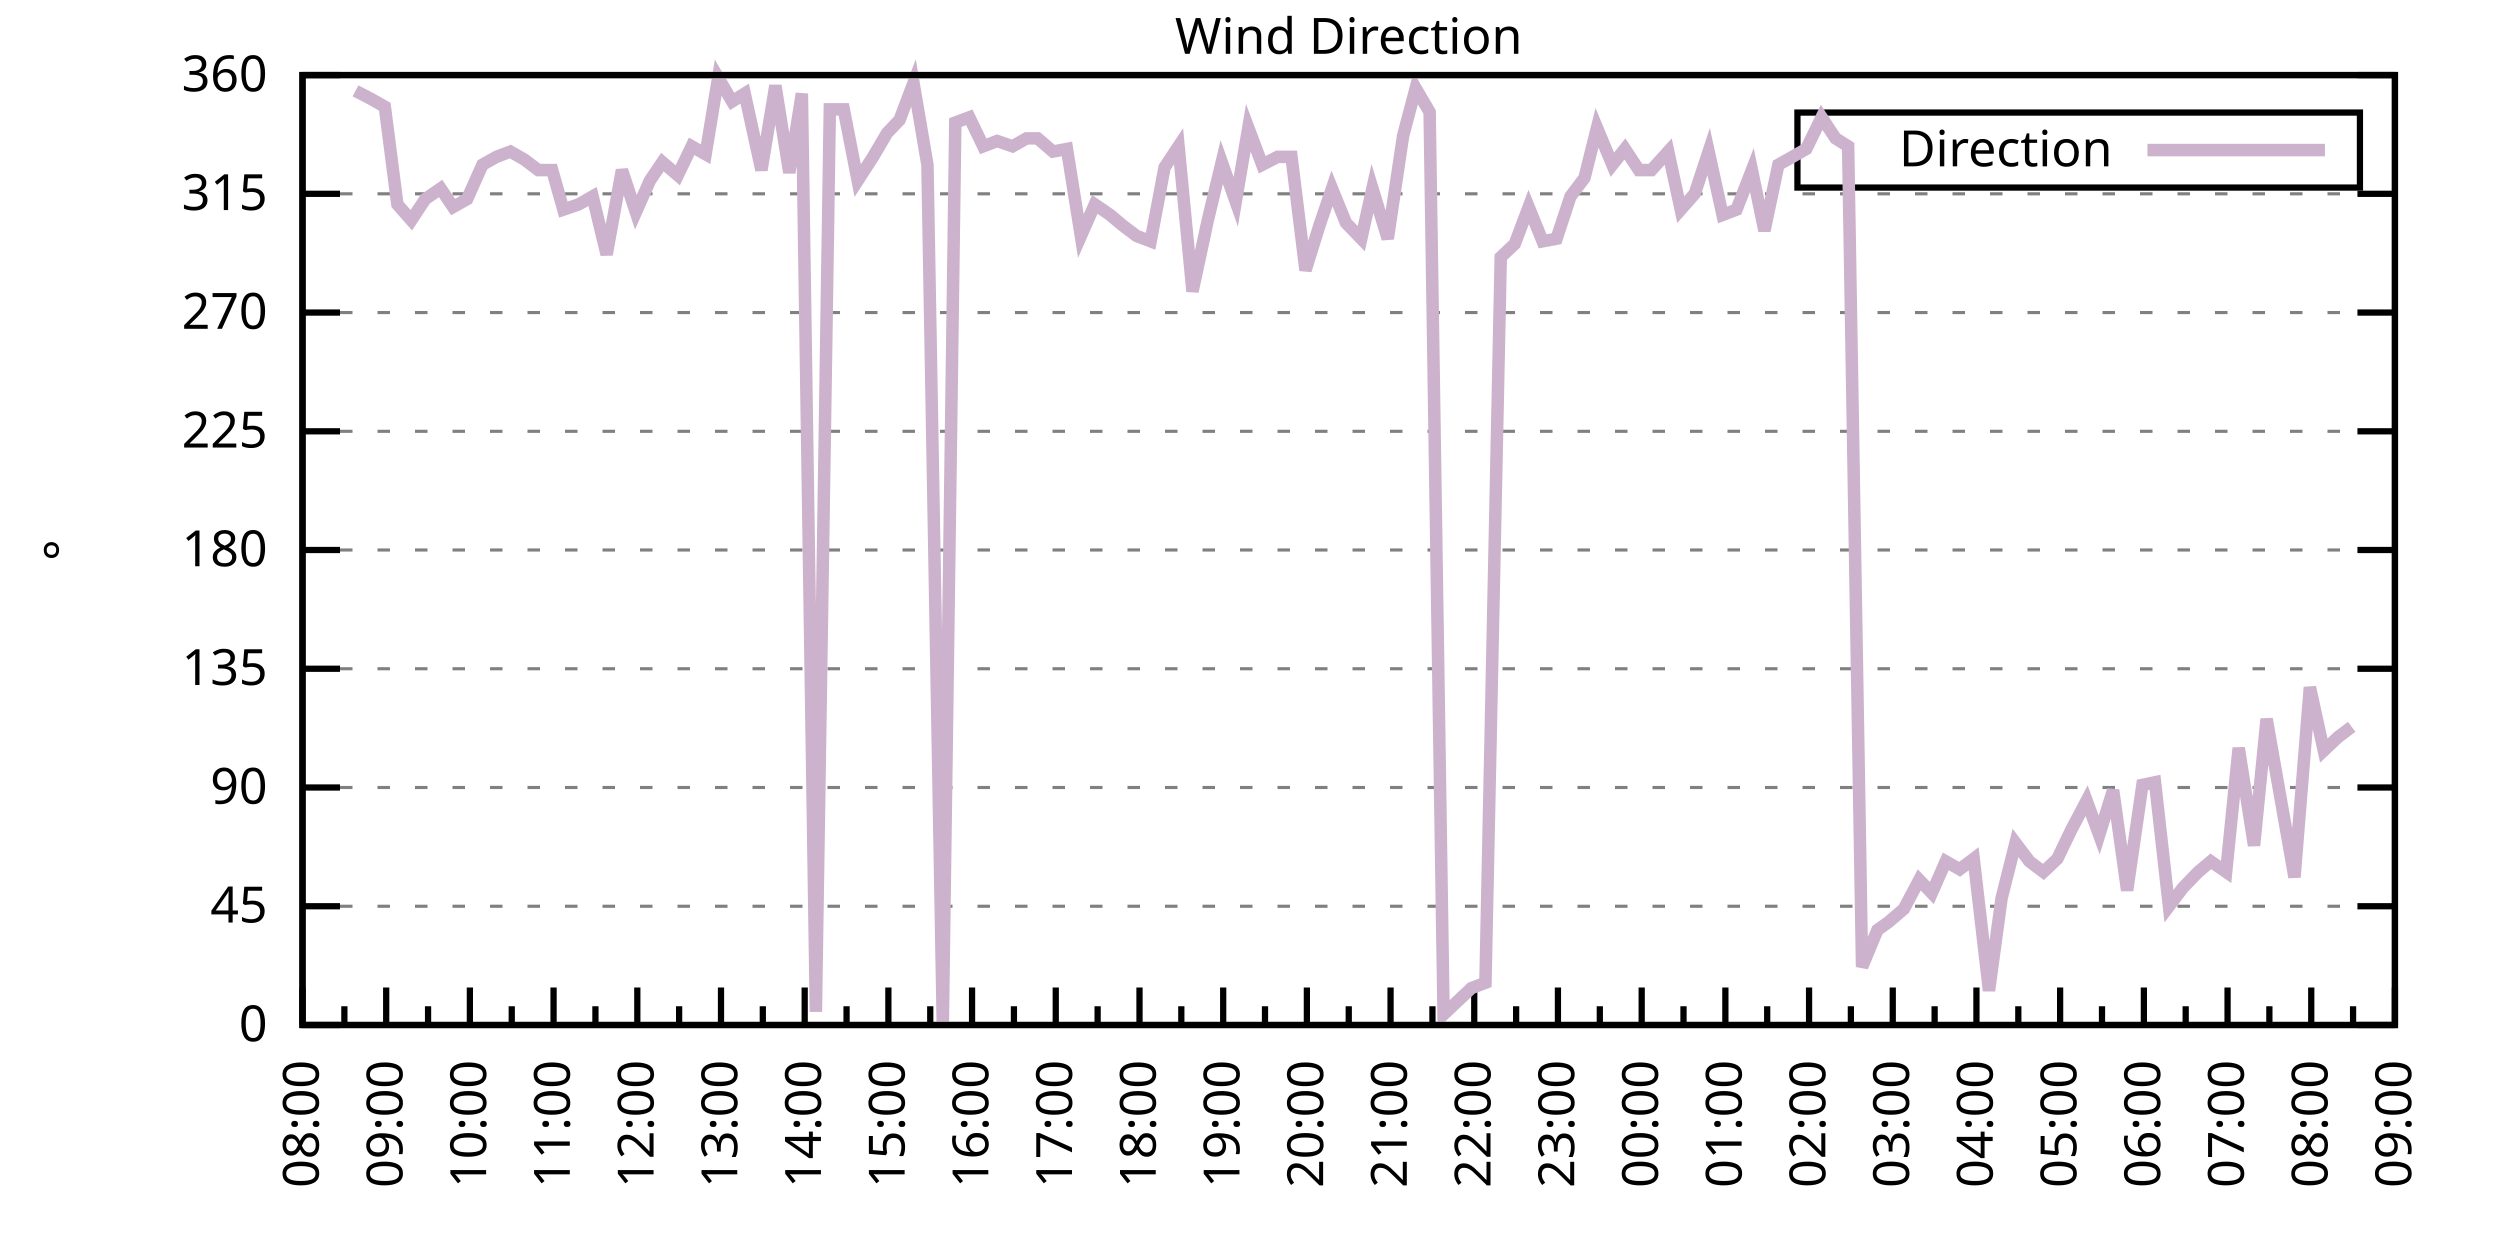
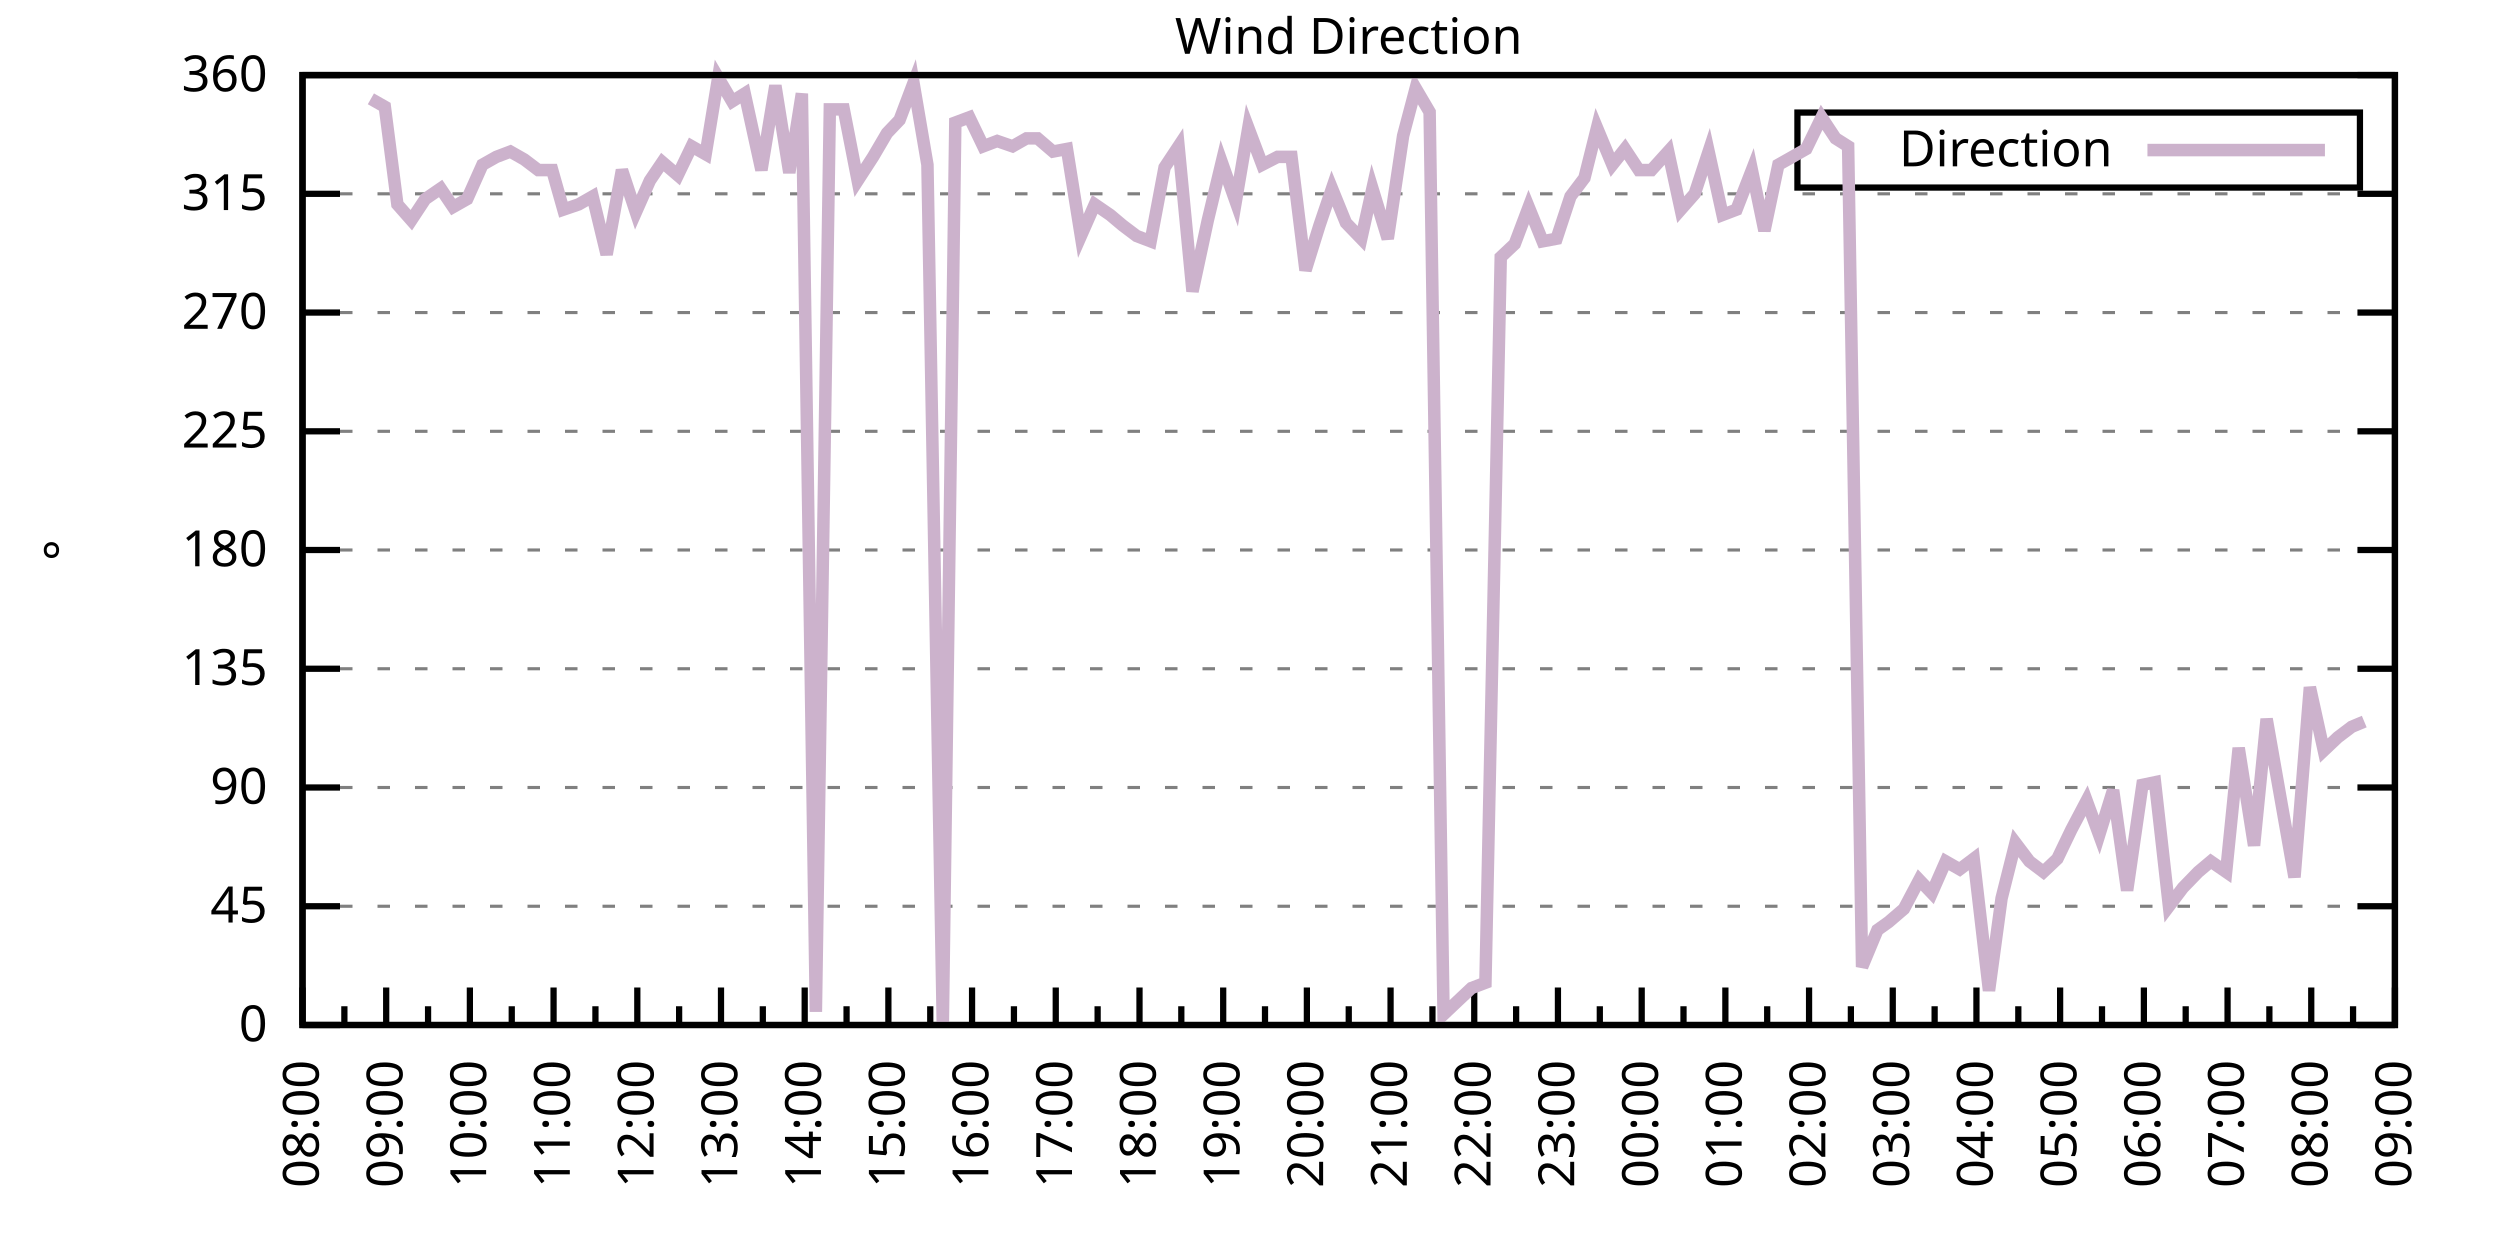
<svg xmlns="http://www.w3.org/2000/svg" xmlns:xlink="http://www.w3.org/1999/xlink" width="400" height="200" viewBox="0 0 400 200">
  <g id="gnuplot_canvas">
    <rect x="0" y="0" width="400" height="200" fill="none" />
    <defs>
      <circle id="gpDot" r="0.5" stroke-width="0.5" stroke="currentColor" />
      <path id="gpPt0" stroke-width="0.333" stroke="currentColor" d="M-1,0 h2 M0,-1 v2" />
      <path id="gpPt1" stroke-width="0.333" stroke="currentColor" d="M-1,-1 L1,1 M1,-1 L-1,1" />
      <path id="gpPt2" stroke-width="0.333" stroke="currentColor" d="M-1,0 L1,0 M0,-1 L0,1 M-1,-1 L1,1 M-1,1 L1,-1" />
      <rect id="gpPt3" stroke-width="0.333" stroke="currentColor" x="-1" y="-1" width="2" height="2" />
      <rect id="gpPt4" stroke-width="0.333" stroke="currentColor" fill="currentColor" x="-1" y="-1" width="2" height="2" />
      <circle id="gpPt5" stroke-width="0.333" stroke="currentColor" cx="0" cy="0" r="1" />
      <use xlink:href="#gpPt5" id="gpPt6" fill="currentColor" stroke="none" />
      <path id="gpPt7" stroke-width="0.333" stroke="currentColor" d="M0,-1.33 L-1.33,0.67 L1.33,0.67 z" />
      <use xlink:href="#gpPt7" id="gpPt8" fill="currentColor" stroke="none" />
      <use xlink:href="#gpPt7" id="gpPt9" stroke="currentColor" transform="rotate(180)" />
      <use xlink:href="#gpPt9" id="gpPt10" fill="currentColor" stroke="none" />
      <use xlink:href="#gpPt3" id="gpPt11" stroke="currentColor" transform="rotate(45)" />
      <use xlink:href="#gpPt11" id="gpPt12" fill="currentColor" stroke="none" />
      <path id="gpPt13" stroke-width="0.333" stroke="currentColor" d="M0,1.330 L1.265,0.411 L0.782,-1.067 L-0.782,-1.076 L-1.265,0.411 z" />
      <use xlink:href="#gpPt13" id="gpPt14" fill="currentColor" stroke="none" />
      <filter id="textbox" filterUnits="objectBoundingBox" x="0" y="0" height="1" width="1">
        <feFlood flood-color="white" flood-opacity="1" result="bgnd" />
        <feComposite in="SourceGraphic" in2="bgnd" operator="atop" />
      </filter>
      <filter id="greybox" filterUnits="objectBoundingBox" x="0" y="0" height="1" width="1">
        <feFlood flood-color="lightgrey" flood-opacity="1" result="grey" />
        <feComposite in="SourceGraphic" in2="grey" operator="atop" />
      </filter>
    </defs>
    <g fill="none" color="white" stroke="currentColor" stroke-width="1.00" stroke-linecap="butt" stroke-linejoin="miter">
</g>
    <g fill="none" color="black" stroke="currentColor" stroke-width="1.00" stroke-linecap="butt" stroke-linejoin="miter">
      <g stroke="none" shape-rendering="crispEdges">
        <polygon fill="rgb(255, 255, 255)" points="48.40,164.00 383.18,164.00 383.18,12.02 48.40,12.02 " />
      </g>
    </g>
    <g fill="none" color="black" stroke="currentColor" stroke-width="1.00" stroke-linecap="butt" stroke-linejoin="miter">
</g>
    <g fill="none" color="black" stroke="black" stroke-width="0.50" stroke-linecap="butt" stroke-linejoin="miter">
</g>
    <g fill="none" color="gray" stroke="currentColor" stroke-width="0.50" stroke-linecap="butt" stroke-linejoin="miter">
      <path stroke="gray" stroke-dasharray="2,4" class="gridline" d="M48.40,164.00 L383.19,164.00  " />
    </g>
    <g fill="none" color="gray" stroke="gray" stroke-width="1.00" stroke-linecap="butt" stroke-linejoin="miter">
</g>
    <g fill="none" color="black" stroke="currentColor" stroke-width="1.00" stroke-linecap="butt" stroke-linejoin="miter">
      <path stroke="black" d="M48.40,164.00 L54.40,164.00 M383.19,164.00 L377.19,164.00  " />
      <g transform="translate(42.80,166.60)" stroke="none" fill="black" font-family="Sans" font-size="8.00" text-anchor="end">
        <text>
          <tspan font-family="Sans"> 0</tspan>
        </text>
      </g>
    </g>
    <g fill="none" color="black" stroke="currentColor" stroke-width="1.00" stroke-linecap="butt" stroke-linejoin="miter">
</g>
    <g fill="none" color="black" stroke="black" stroke-width="0.50" stroke-linecap="butt" stroke-linejoin="miter">
</g>
    <g fill="none" color="gray" stroke="currentColor" stroke-width="0.50" stroke-linecap="butt" stroke-linejoin="miter">
      <path stroke="gray" stroke-dasharray="2,4" class="gridline" d="M48.40,145.00 L383.19,145.00  " />
    </g>
    <g fill="none" color="gray" stroke="gray" stroke-width="1.00" stroke-linecap="butt" stroke-linejoin="miter">
</g>
    <g fill="none" color="black" stroke="currentColor" stroke-width="1.00" stroke-linecap="butt" stroke-linejoin="miter">
      <path stroke="black" d="M48.40,145.00 L54.40,145.00 M383.19,145.00 L377.19,145.00  " />
      <g transform="translate(42.80,147.60)" stroke="none" fill="black" font-family="Sans" font-size="8.00" text-anchor="end">
        <text>
          <tspan font-family="Sans"> 45</tspan>
        </text>
      </g>
    </g>
    <g fill="none" color="black" stroke="currentColor" stroke-width="1.00" stroke-linecap="butt" stroke-linejoin="miter">
</g>
    <g fill="none" color="black" stroke="black" stroke-width="0.50" stroke-linecap="butt" stroke-linejoin="miter">
</g>
    <g fill="none" color="gray" stroke="currentColor" stroke-width="0.50" stroke-linecap="butt" stroke-linejoin="miter">
      <path stroke="gray" stroke-dasharray="2,4" class="gridline" d="M48.40,126.00 L383.19,126.00  " />
    </g>
    <g fill="none" color="gray" stroke="gray" stroke-width="1.00" stroke-linecap="butt" stroke-linejoin="miter">
</g>
    <g fill="none" color="black" stroke="currentColor" stroke-width="1.00" stroke-linecap="butt" stroke-linejoin="miter">
      <path stroke="black" d="M48.40,126.00 L54.40,126.00 M383.19,126.00 L377.19,126.00  " />
      <g transform="translate(42.80,128.60)" stroke="none" fill="black" font-family="Sans" font-size="8.00" text-anchor="end">
        <text>
          <tspan font-family="Sans"> 90</tspan>
        </text>
      </g>
    </g>
    <g fill="none" color="black" stroke="currentColor" stroke-width="1.00" stroke-linecap="butt" stroke-linejoin="miter">
</g>
    <g fill="none" color="black" stroke="black" stroke-width="0.50" stroke-linecap="butt" stroke-linejoin="miter">
</g>
    <g fill="none" color="gray" stroke="currentColor" stroke-width="0.50" stroke-linecap="butt" stroke-linejoin="miter">
      <path stroke="gray" stroke-dasharray="2,4" class="gridline" d="M48.40,107.00 L383.19,107.00  " />
    </g>
    <g fill="none" color="gray" stroke="gray" stroke-width="1.00" stroke-linecap="butt" stroke-linejoin="miter">
</g>
    <g fill="none" color="black" stroke="currentColor" stroke-width="1.00" stroke-linecap="butt" stroke-linejoin="miter">
      <path stroke="black" d="M48.40,107.00 L54.40,107.00 M383.19,107.00 L377.19,107.00  " />
      <g transform="translate(42.80,109.60)" stroke="none" fill="black" font-family="Sans" font-size="8.00" text-anchor="end">
        <text>
          <tspan font-family="Sans"> 135</tspan>
        </text>
      </g>
    </g>
    <g fill="none" color="black" stroke="currentColor" stroke-width="1.00" stroke-linecap="butt" stroke-linejoin="miter">
</g>
    <g fill="none" color="black" stroke="black" stroke-width="0.50" stroke-linecap="butt" stroke-linejoin="miter">
</g>
    <g fill="none" color="gray" stroke="currentColor" stroke-width="0.50" stroke-linecap="butt" stroke-linejoin="miter">
      <path stroke="gray" stroke-dasharray="2,4" class="gridline" d="M48.40,88.00 L383.19,88.00  " />
    </g>
    <g fill="none" color="gray" stroke="gray" stroke-width="1.00" stroke-linecap="butt" stroke-linejoin="miter">
</g>
    <g fill="none" color="black" stroke="currentColor" stroke-width="1.00" stroke-linecap="butt" stroke-linejoin="miter">
      <path stroke="black" d="M48.40,88.00 L54.40,88.00 M383.19,88.00 L377.19,88.00  " />
      <g transform="translate(42.80,90.60)" stroke="none" fill="black" font-family="Sans" font-size="8.00" text-anchor="end">
        <text>
          <tspan font-family="Sans"> 180</tspan>
        </text>
      </g>
    </g>
    <g fill="none" color="black" stroke="currentColor" stroke-width="1.00" stroke-linecap="butt" stroke-linejoin="miter">
</g>
    <g fill="none" color="black" stroke="black" stroke-width="0.50" stroke-linecap="butt" stroke-linejoin="miter">
</g>
    <g fill="none" color="gray" stroke="currentColor" stroke-width="0.50" stroke-linecap="butt" stroke-linejoin="miter">
      <path stroke="gray" stroke-dasharray="2,4" class="gridline" d="M48.40,69.01 L383.19,69.01  " />
    </g>
    <g fill="none" color="gray" stroke="gray" stroke-width="1.00" stroke-linecap="butt" stroke-linejoin="miter">
</g>
    <g fill="none" color="black" stroke="currentColor" stroke-width="1.00" stroke-linecap="butt" stroke-linejoin="miter">
      <path stroke="black" d="M48.40,69.01 L54.40,69.01 M383.19,69.01 L377.19,69.01  " />
      <g transform="translate(42.80,71.61)" stroke="none" fill="black" font-family="Sans" font-size="8.00" text-anchor="end">
        <text>
          <tspan font-family="Sans"> 225</tspan>
        </text>
      </g>
    </g>
    <g fill="none" color="black" stroke="currentColor" stroke-width="1.00" stroke-linecap="butt" stroke-linejoin="miter">
</g>
    <g fill="none" color="black" stroke="black" stroke-width="0.50" stroke-linecap="butt" stroke-linejoin="miter">
</g>
    <g fill="none" color="gray" stroke="currentColor" stroke-width="0.50" stroke-linecap="butt" stroke-linejoin="miter">
      <path stroke="gray" stroke-dasharray="2,4" class="gridline" d="M48.40,50.01 L383.19,50.01  " />
    </g>
    <g fill="none" color="gray" stroke="gray" stroke-width="1.00" stroke-linecap="butt" stroke-linejoin="miter">
</g>
    <g fill="none" color="black" stroke="currentColor" stroke-width="1.00" stroke-linecap="butt" stroke-linejoin="miter">
      <path stroke="black" d="M48.40,50.01 L54.40,50.01 M383.19,50.01 L377.19,50.01  " />
      <g transform="translate(42.80,52.61)" stroke="none" fill="black" font-family="Sans" font-size="8.00" text-anchor="end">
        <text>
          <tspan font-family="Sans"> 270</tspan>
        </text>
      </g>
    </g>
    <g fill="none" color="black" stroke="currentColor" stroke-width="1.00" stroke-linecap="butt" stroke-linejoin="miter">
</g>
    <g fill="none" color="black" stroke="black" stroke-width="0.50" stroke-linecap="butt" stroke-linejoin="miter">
</g>
    <g fill="none" color="gray" stroke="currentColor" stroke-width="0.50" stroke-linecap="butt" stroke-linejoin="miter">
      <path stroke="gray" stroke-dasharray="2,4" class="gridline" d="M48.40,31.01 L383.19,31.01  " />
    </g>
    <g fill="none" color="gray" stroke="gray" stroke-width="1.00" stroke-linecap="butt" stroke-linejoin="miter">
</g>
    <g fill="none" color="black" stroke="currentColor" stroke-width="1.00" stroke-linecap="butt" stroke-linejoin="miter">
      <path stroke="black" d="M48.40,31.01 L54.40,31.01 M383.19,31.01 L377.19,31.01  " />
      <g transform="translate(42.80,33.61)" stroke="none" fill="black" font-family="Sans" font-size="8.00" text-anchor="end">
        <text>
          <tspan font-family="Sans"> 315</tspan>
        </text>
      </g>
    </g>
    <g fill="none" color="black" stroke="currentColor" stroke-width="1.00" stroke-linecap="butt" stroke-linejoin="miter">
</g>
    <g fill="none" color="black" stroke="black" stroke-width="0.50" stroke-linecap="butt" stroke-linejoin="miter">
</g>
    <g fill="none" color="gray" stroke="currentColor" stroke-width="0.50" stroke-linecap="butt" stroke-linejoin="miter">
      <path stroke="gray" stroke-dasharray="2,4" class="gridline" d="M48.40,12.01 L383.19,12.01  " />
    </g>
    <g fill="none" color="gray" stroke="gray" stroke-width="1.00" stroke-linecap="butt" stroke-linejoin="miter">
</g>
    <g fill="none" color="black" stroke="currentColor" stroke-width="1.00" stroke-linecap="butt" stroke-linejoin="miter">
      <path stroke="black" d="M48.40,12.01 L54.40,12.01 M383.19,12.01 L377.19,12.01  " />
      <g transform="translate(42.80,14.61)" stroke="none" fill="black" font-family="Sans" font-size="8.00" text-anchor="end">
        <text>
          <tspan font-family="Sans"> 360</tspan>
        </text>
      </g>
    </g>
    <g fill="none" color="black" stroke="currentColor" stroke-width="1.00" stroke-linecap="butt" stroke-linejoin="miter">
      <path stroke="black" d="M48.40,164.00 L48.40,158.00  " />
      <g transform="translate(51.00,169.60) rotate(270)" stroke="none" fill="black" font-family="Sans" font-size="8.00" text-anchor="end">
        <text>
          <tspan font-family="Sans">08:00</tspan>
        </text>
      </g>
    </g>
    <g fill="none" color="black" stroke="currentColor" stroke-width="1.00" stroke-linecap="butt" stroke-linejoin="miter">
      <path stroke="black" d="M55.10,164.00 L55.10,161.00 M61.79,164.00 L61.79,158.00  " />
      <g transform="translate(64.39,169.60) rotate(270)" stroke="none" fill="black" font-family="Sans" font-size="8.00" text-anchor="end">
        <text>
          <tspan font-family="Sans">09:00</tspan>
        </text>
      </g>
    </g>
    <g fill="none" color="black" stroke="currentColor" stroke-width="1.00" stroke-linecap="butt" stroke-linejoin="miter">
      <path stroke="black" d="M68.49,164.00 L68.49,161.00 M75.18,164.00 L75.18,158.00  " />
      <g transform="translate(77.78,169.60) rotate(270)" stroke="none" fill="black" font-family="Sans" font-size="8.00" text-anchor="end">
        <text>
          <tspan font-family="Sans">10:00</tspan>
        </text>
      </g>
    </g>
    <g fill="none" color="black" stroke="currentColor" stroke-width="1.00" stroke-linecap="butt" stroke-linejoin="miter">
      <path stroke="black" d="M81.88,164.00 L81.88,161.00 M88.57,164.00 L88.57,158.00  " />
      <g transform="translate(91.17,169.60) rotate(270)" stroke="none" fill="black" font-family="Sans" font-size="8.00" text-anchor="end">
        <text>
          <tspan font-family="Sans">11:00</tspan>
        </text>
      </g>
    </g>
    <g fill="none" color="black" stroke="currentColor" stroke-width="1.00" stroke-linecap="butt" stroke-linejoin="miter">
      <path stroke="black" d="M95.27,164.00 L95.27,161.00 M101.97,164.00 L101.97,158.00  " />
      <g transform="translate(104.57,169.60) rotate(270)" stroke="none" fill="black" font-family="Sans" font-size="8.00" text-anchor="end">
        <text>
          <tspan font-family="Sans">12:00</tspan>
        </text>
      </g>
    </g>
    <g fill="none" color="black" stroke="currentColor" stroke-width="1.00" stroke-linecap="butt" stroke-linejoin="miter">
      <path stroke="black" d="M108.66,164.00 L108.66,161.00 M115.36,164.00 L115.36,158.00  " />
      <g transform="translate(117.96,169.60) rotate(270)" stroke="none" fill="black" font-family="Sans" font-size="8.00" text-anchor="end">
        <text>
          <tspan font-family="Sans">13:00</tspan>
        </text>
      </g>
    </g>
    <g fill="none" color="black" stroke="currentColor" stroke-width="1.00" stroke-linecap="butt" stroke-linejoin="miter">
      <path stroke="black" d="M122.05,164.00 L122.05,161.00 M128.75,164.00 L128.75,158.00  " />
      <g transform="translate(131.35,169.60) rotate(270)" stroke="none" fill="black" font-family="Sans" font-size="8.00" text-anchor="end">
        <text>
          <tspan font-family="Sans">14:00</tspan>
        </text>
      </g>
    </g>
    <g fill="none" color="black" stroke="currentColor" stroke-width="1.00" stroke-linecap="butt" stroke-linejoin="miter">
      <path stroke="black" d="M135.45,164.00 L135.45,161.00 M142.14,164.00 L142.14,158.00  " />
      <g transform="translate(144.74,169.60) rotate(270)" stroke="none" fill="black" font-family="Sans" font-size="8.00" text-anchor="end">
        <text>
          <tspan font-family="Sans">15:00</tspan>
        </text>
      </g>
    </g>
    <g fill="none" color="black" stroke="currentColor" stroke-width="1.00" stroke-linecap="butt" stroke-linejoin="miter">
      <path stroke="black" d="M148.84,164.00 L148.84,161.00 M155.53,164.00 L155.53,158.00  " />
      <g transform="translate(158.13,169.60) rotate(270)" stroke="none" fill="black" font-family="Sans" font-size="8.00" text-anchor="end">
        <text>
          <tspan font-family="Sans">16:00</tspan>
        </text>
      </g>
    </g>
    <g fill="none" color="black" stroke="currentColor" stroke-width="1.00" stroke-linecap="butt" stroke-linejoin="miter">
      <path stroke="black" d="M162.23,164.00 L162.23,161.00 M168.92,164.00 L168.92,158.00  " />
      <g transform="translate(171.52,169.60) rotate(270)" stroke="none" fill="black" font-family="Sans" font-size="8.00" text-anchor="end">
        <text>
          <tspan font-family="Sans">17:00</tspan>
        </text>
      </g>
    </g>
    <g fill="none" color="black" stroke="currentColor" stroke-width="1.00" stroke-linecap="butt" stroke-linejoin="miter">
      <path stroke="black" d="M175.62,164.00 L175.62,161.00 M182.32,164.00 L182.32,158.00  " />
      <g transform="translate(184.92,169.60) rotate(270)" stroke="none" fill="black" font-family="Sans" font-size="8.00" text-anchor="end">
        <text>
          <tspan font-family="Sans">18:00</tspan>
        </text>
      </g>
    </g>
    <g fill="none" color="black" stroke="currentColor" stroke-width="1.00" stroke-linecap="butt" stroke-linejoin="miter">
      <path stroke="black" d="M189.01,164.00 L189.01,161.00 M195.71,164.00 L195.71,158.00  " />
      <g transform="translate(198.31,169.60) rotate(270)" stroke="none" fill="black" font-family="Sans" font-size="8.00" text-anchor="end">
        <text>
          <tspan font-family="Sans">19:00</tspan>
        </text>
      </g>
    </g>
    <g fill="none" color="black" stroke="currentColor" stroke-width="1.00" stroke-linecap="butt" stroke-linejoin="miter">
      <path stroke="black" d="M202.40,164.00 L202.40,161.00 M209.10,164.00 L209.10,158.00  " />
      <g transform="translate(211.70,169.60) rotate(270)" stroke="none" fill="black" font-family="Sans" font-size="8.00" text-anchor="end">
        <text>
          <tspan font-family="Sans">20:00</tspan>
        </text>
      </g>
    </g>
    <g fill="none" color="black" stroke="currentColor" stroke-width="1.00" stroke-linecap="butt" stroke-linejoin="miter">
      <path stroke="black" d="M215.80,164.00 L215.80,161.00 M222.49,164.00 L222.49,158.00  " />
      <g transform="translate(225.09,169.60) rotate(270)" stroke="none" fill="black" font-family="Sans" font-size="8.00" text-anchor="end">
        <text>
          <tspan font-family="Sans">21:00</tspan>
        </text>
      </g>
    </g>
    <g fill="none" color="black" stroke="currentColor" stroke-width="1.00" stroke-linecap="butt" stroke-linejoin="miter">
      <path stroke="black" d="M229.19,164.00 L229.19,161.00 M235.88,164.00 L235.88,158.00  " />
      <g transform="translate(238.48,169.60) rotate(270)" stroke="none" fill="black" font-family="Sans" font-size="8.00" text-anchor="end">
        <text>
          <tspan font-family="Sans">22:00</tspan>
        </text>
      </g>
    </g>
    <g fill="none" color="black" stroke="currentColor" stroke-width="1.00" stroke-linecap="butt" stroke-linejoin="miter">
      <path stroke="black" d="M242.58,164.00 L242.58,161.00 M249.27,164.00 L249.27,158.00  " />
      <g transform="translate(251.87,169.60) rotate(270)" stroke="none" fill="black" font-family="Sans" font-size="8.00" text-anchor="end">
        <text>
          <tspan font-family="Sans">23:00</tspan>
        </text>
      </g>
    </g>
    <g fill="none" color="black" stroke="currentColor" stroke-width="1.00" stroke-linecap="butt" stroke-linejoin="miter">
      <path stroke="black" d="M255.97,164.00 L255.97,161.00 M262.67,164.00 L262.67,158.00  " />
      <g transform="translate(265.27,169.60) rotate(270)" stroke="none" fill="black" font-family="Sans" font-size="8.00" text-anchor="end">
        <text>
          <tspan font-family="Sans">00:00</tspan>
        </text>
      </g>
    </g>
    <g fill="none" color="black" stroke="currentColor" stroke-width="1.00" stroke-linecap="butt" stroke-linejoin="miter">
      <path stroke="black" d="M269.36,164.00 L269.36,161.00 M276.06,164.00 L276.06,158.00  " />
      <g transform="translate(278.66,169.60) rotate(270)" stroke="none" fill="black" font-family="Sans" font-size="8.00" text-anchor="end">
        <text>
          <tspan font-family="Sans">01:00</tspan>
        </text>
      </g>
    </g>
    <g fill="none" color="black" stroke="currentColor" stroke-width="1.00" stroke-linecap="butt" stroke-linejoin="miter">
      <path stroke="black" d="M282.75,164.00 L282.75,161.00 M289.45,164.00 L289.45,158.00  " />
      <g transform="translate(292.05,169.60) rotate(270)" stroke="none" fill="black" font-family="Sans" font-size="8.00" text-anchor="end">
        <text>
          <tspan font-family="Sans">02:00</tspan>
        </text>
      </g>
    </g>
    <g fill="none" color="black" stroke="currentColor" stroke-width="1.00" stroke-linecap="butt" stroke-linejoin="miter">
      <path stroke="black" d="M296.14,164.00 L296.14,161.00 M302.84,164.00 L302.84,158.00  " />
      <g transform="translate(305.44,169.60) rotate(270)" stroke="none" fill="black" font-family="Sans" font-size="8.00" text-anchor="end">
        <text>
          <tspan font-family="Sans">03:00</tspan>
        </text>
      </g>
    </g>
    <g fill="none" color="black" stroke="currentColor" stroke-width="1.00" stroke-linecap="butt" stroke-linejoin="miter">
      <path stroke="black" d="M309.54,164.00 L309.54,161.00 M316.23,164.00 L316.23,158.00  " />
      <g transform="translate(318.83,169.60) rotate(270)" stroke="none" fill="black" font-family="Sans" font-size="8.00" text-anchor="end">
        <text>
          <tspan font-family="Sans">04:00</tspan>
        </text>
      </g>
    </g>
    <g fill="none" color="black" stroke="currentColor" stroke-width="1.00" stroke-linecap="butt" stroke-linejoin="miter">
      <path stroke="black" d="M322.93,164.00 L322.93,161.00 M329.62,164.00 L329.62,158.00  " />
      <g transform="translate(332.22,169.60) rotate(270)" stroke="none" fill="black" font-family="Sans" font-size="8.00" text-anchor="end">
        <text>
          <tspan font-family="Sans">05:00</tspan>
        </text>
      </g>
    </g>
    <g fill="none" color="black" stroke="currentColor" stroke-width="1.00" stroke-linecap="butt" stroke-linejoin="miter">
      <path stroke="black" d="M336.32,164.00 L336.32,161.00 M343.02,164.00 L343.02,158.00  " />
      <g transform="translate(345.62,169.60) rotate(270)" stroke="none" fill="black" font-family="Sans" font-size="8.00" text-anchor="end">
        <text>
          <tspan font-family="Sans">06:00</tspan>
        </text>
      </g>
    </g>
    <g fill="none" color="black" stroke="currentColor" stroke-width="1.00" stroke-linecap="butt" stroke-linejoin="miter">
      <path stroke="black" d="M349.71,164.00 L349.71,161.00 M356.41,164.00 L356.41,158.00  " />
      <g transform="translate(359.01,169.60) rotate(270)" stroke="none" fill="black" font-family="Sans" font-size="8.00" text-anchor="end">
        <text>
          <tspan font-family="Sans">07:00</tspan>
        </text>
      </g>
    </g>
    <g fill="none" color="black" stroke="currentColor" stroke-width="1.00" stroke-linecap="butt" stroke-linejoin="miter">
      <path stroke="black" d="M363.10,164.00 L363.10,161.00 M369.80,164.00 L369.80,158.00  " />
      <g transform="translate(372.40,169.60) rotate(270)" stroke="none" fill="black" font-family="Sans" font-size="8.00" text-anchor="end">
        <text>
          <tspan font-family="Sans">08:00</tspan>
        </text>
      </g>
    </g>
    <g fill="none" color="black" stroke="currentColor" stroke-width="1.00" stroke-linecap="butt" stroke-linejoin="miter">
      <path stroke="black" d="M376.49,164.00 L376.49,161.00 M383.19,164.00 L383.19,158.00  " />
      <g transform="translate(385.79,169.60) rotate(270)" stroke="none" fill="black" font-family="Sans" font-size="8.00" text-anchor="end">
        <text>
          <tspan font-family="Sans">09:00</tspan>
        </text>
      </g>
    </g>
    <g fill="none" color="black" stroke="currentColor" stroke-width="1.00" stroke-linecap="butt" stroke-linejoin="miter">
</g>
    <g fill="none" color="black" stroke="currentColor" stroke-width="1.00" stroke-linecap="butt" stroke-linejoin="miter">
      <path stroke="black" d="M48.40,12.01 L48.40,164.00 L383.19,164.00 L383.19,12.01 L48.40,12.01 Z  " />
    </g>
    <g fill="none" color="black" stroke="currentColor" stroke-width="1.00" stroke-linecap="butt" stroke-linejoin="miter">
      <g transform="translate(12.80,88.01) rotate(270)" stroke="none" fill="black" font-family="Sans" font-size="8.00" text-anchor="middle">
        <text>
          <tspan font-family="Sans">°</tspan>
        </text>
      </g>
    </g>
    <g fill="none" color="black" stroke="currentColor" stroke-width="1.00" stroke-linecap="butt" stroke-linejoin="miter">
</g>
    <g fill="none" color="black" stroke="currentColor" stroke-width="1.00" stroke-linecap="butt" stroke-linejoin="miter">
      <path stroke="black" d="M287.59,30.01 L287.59,18.01 L377.59,18.01 L377.59,30.01 L287.59,30.01 Z  " />
    </g>
    <g id="Wind_direction_plot_1">
      <g fill="none" color="white" stroke="black" stroke-width="2.00" stroke-linecap="butt" stroke-linejoin="miter">
</g>
      <g fill="none" color="black" stroke="currentColor" stroke-width="2.00" stroke-linecap="butt" stroke-linejoin="miter">
        <g transform="translate(337.99,26.61)" stroke="none" fill="black" font-family="Sans" font-size="8.00" text-anchor="end">
          <text>
            <tspan font-family="Sans">Direction</tspan>
          </text>
        </g>
      </g>
      <g fill="none" color="black" stroke="currentColor" stroke-width="2.00" stroke-linecap="butt" stroke-linejoin="miter">
-         <path stroke="rgb(204, 178, 204)" d="M343.59,24.01 L371.99,24.01 M56.88,14.54 L59.34,15.81 L61.57,17.08 L63.58,32.70 L65.81,35.23 L68.04,31.85   L70.50,30.16 L72.50,33.12 L74.74,31.85 L77.19,26.36 L79.42,25.10 L81.66,24.25 L83.89,25.52 L86.12,27.21   L88.35,27.21 L90.14,33.54 L92.59,32.70 L94.82,31.43 L97.06,40.72 L99.51,27.21 L101.74,33.96 L103.98,28.90   L105.98,25.94 L108.44,28.05 L110.67,23.41 L112.90,24.68 L114.91,12.43 L117.14,16.23 L119.15,14.97 L121.83,27.21   L124.06,13.70 L126.29,27.63 L128.30,14.97 L130.54,161.89 L132.77,17.50 L135.00,17.50 L137.23,28.90 L139.69,25.10   L141.92,21.30 L143.93,19.19 L146.16,13.28 L148.39,26.36 L150.85,164.00 L152.85,19.61 L155.09,18.77 L157.32,23.41   L159.55,22.56 L162.01,23.41 L164.24,22.14 L166.02,22.14 L168.48,24.25 L170.71,23.83 L172.94,37.76 L175.17,32.70   L177.63,34.39 L179.64,36.08 L181.87,37.76 L184.10,38.61 L186.33,26.79 L188.57,23.41 L190.80,46.63 L193.25,35.23   L195.48,25.94 L197.72,32.28 L199.73,20.45 L201.96,26.36 L204.41,25.10 L206.64,25.10 L208.88,43.25 L211.11,36.08   L213.12,30.16 L215.35,35.65 L217.80,38.19 L219.59,30.16 L222.04,38.19 L224.50,21.72 L226.51,14.12 L228.74,17.92   L230.97,162.31 L233.20,160.20 L235.44,158.09 L237.67,157.24 L240.12,41.14 L242.36,39.03 L244.59,33.12 L246.82,38.61   L249.05,38.19 L251.28,31.43 L253.51,28.48 L255.52,20.45 L257.98,26.36 L259.99,23.83 L262.22,27.21 L264.23,27.21   L266.91,24.25 L268.92,33.54 L271.15,31.01 L273.38,24.25 L275.61,34.39 L277.84,33.54 L280.30,27.21 L282.31,36.92   L284.54,26.36 L286.77,25.10 L289.00,23.83 L291.46,18.77 L293.69,22.14 L295.70,23.41 L297.93,154.71 L300.39,148.80   L302.17,147.53 L304.63,145.42 L307.08,140.78 L309.09,142.89 L311.32,137.82 L313.55,139.09 L315.79,137.40 L318.24,158.51   L320.25,143.73 L322.48,134.87 L324.71,137.82 L326.95,139.51 L329.18,137.40 L331.41,132.76 L333.86,128.11 L335.87,133.60   L338.10,126.42 L340.34,142.47 L342.79,125.58 L344.80,125.16 L347.03,145.00 L349.26,142.05 L351.72,139.51 L353.73,137.82   L356.18,139.51 L358.19,119.67 L360.65,135.29 L362.66,115.03 L365.11,128.96 L367.12,140.36 L369.58,109.96 L371.81,120.09   L374.04,117.98 L376.27,116.29  " />
+         <path stroke="rgb(204, 178, 204)" d="M343.59,24.01 L371.99,24.01 M59.34,15.81 L61.57,17.08 L63.58,32.70 L65.81,35.23 L68.04,31.85 L70.50,30.16   L72.50,33.12 L74.74,31.85 L77.19,26.36 L79.42,25.10 L81.66,24.25 L83.89,25.52 L86.12,27.21 L88.35,27.21   L90.14,33.54 L92.59,32.70 L94.82,31.43 L97.06,40.72 L99.51,27.21 L101.74,33.96 L103.98,28.90 L105.98,25.94   L108.44,28.05 L110.67,23.41 L112.90,24.68 L114.91,12.43 L117.14,16.23 L119.15,14.97 L121.83,27.21 L124.06,13.70   L126.29,27.63 L128.30,14.97 L130.54,161.89 L132.77,17.50 L135.00,17.50 L137.23,28.90 L139.69,25.10 L141.92,21.30   L143.93,19.19 L146.16,13.28 L148.39,26.36 L150.85,164.00 L152.85,19.61 L155.09,18.77 L157.32,23.41 L159.55,22.56   L162.01,23.41 L164.24,22.14 L166.02,22.14 L168.48,24.25 L170.71,23.83 L172.94,37.76 L175.17,32.70 L177.63,34.39   L179.64,36.08 L181.87,37.76 L184.10,38.61 L186.33,26.79 L188.57,23.41 L190.80,46.63 L193.25,35.23 L195.48,25.94   L197.72,32.28 L199.73,20.45 L201.96,26.36 L204.41,25.10 L206.64,25.10 L208.88,43.25 L211.11,36.08 L213.12,30.16   L215.35,35.65 L217.80,38.19 L219.59,30.16 L222.04,38.19 L224.50,21.72 L226.51,14.12 L228.74,17.92 L230.97,162.31   L233.20,160.20 L235.44,158.09 L237.67,157.24 L240.12,41.14 L242.36,39.03 L244.59,33.12 L246.82,38.61 L249.05,38.19   L251.28,31.43 L253.51,28.48 L255.52,20.45 L257.98,26.36 L259.99,23.83 L262.22,27.21 L264.23,27.21 L266.91,24.25   L268.92,33.54 L271.15,31.01 L273.38,24.25 L275.61,34.39 L277.84,33.54 L280.30,27.21 L282.31,36.92 L284.54,26.36   L286.77,25.10 L289.00,23.83 L291.46,18.77 L293.69,22.14 L295.70,23.41 L297.93,154.71 L300.39,148.80 L302.17,147.53   L304.63,145.42 L307.08,140.78 L309.09,142.89 L311.32,137.82 L313.55,139.09 L315.79,137.40 L318.24,158.51 L320.25,143.73   L322.48,134.87 L324.71,137.82 L326.95,139.51 L329.18,137.40 L331.41,132.76 L333.86,128.11 L335.87,133.60 L338.10,126.42   L340.34,142.47 L342.79,125.58 L344.80,125.16 L347.03,145.00 L349.26,142.05 L351.72,139.51 L353.73,137.82 L356.18,139.51   L358.19,119.67 L360.65,135.29 L362.66,115.03 L365.11,128.96 L367.12,140.36 L369.58,109.96 L371.81,120.09 L374.04,117.98   L376.27,116.29 L378.28,115.45  " />
      </g>
    </g>
    <g fill="none" color="black" stroke="currentColor" stroke-width="2.00" stroke-linecap="butt" stroke-linejoin="miter">
</g>
    <g fill="none" color="black" stroke="black" stroke-width="1.00" stroke-linecap="butt" stroke-linejoin="miter">
</g>
    <g fill="none" color="black" stroke="currentColor" stroke-width="1.00" stroke-linecap="butt" stroke-linejoin="miter">
      <path stroke="black" d="M48.40,12.01 L48.40,164.00 L383.19,164.00 L383.19,12.01 L48.40,12.01 Z  " />
    </g>
    <g fill="none" color="black" stroke="currentColor" stroke-width="1.00" stroke-linecap="butt" stroke-linejoin="miter">
      <g transform="translate(215.79,8.61)" stroke="none" fill="black" font-family="Sans" font-size="8.00" text-anchor="middle">
        <text>
          <tspan font-family="Sans">Wind Direction</tspan>
        </text>
      </g>
    </g>
    <g fill="none" color="black" stroke="currentColor" stroke-width="1.00" stroke-linecap="butt" stroke-linejoin="miter">
</g>
  </g>
</svg>
